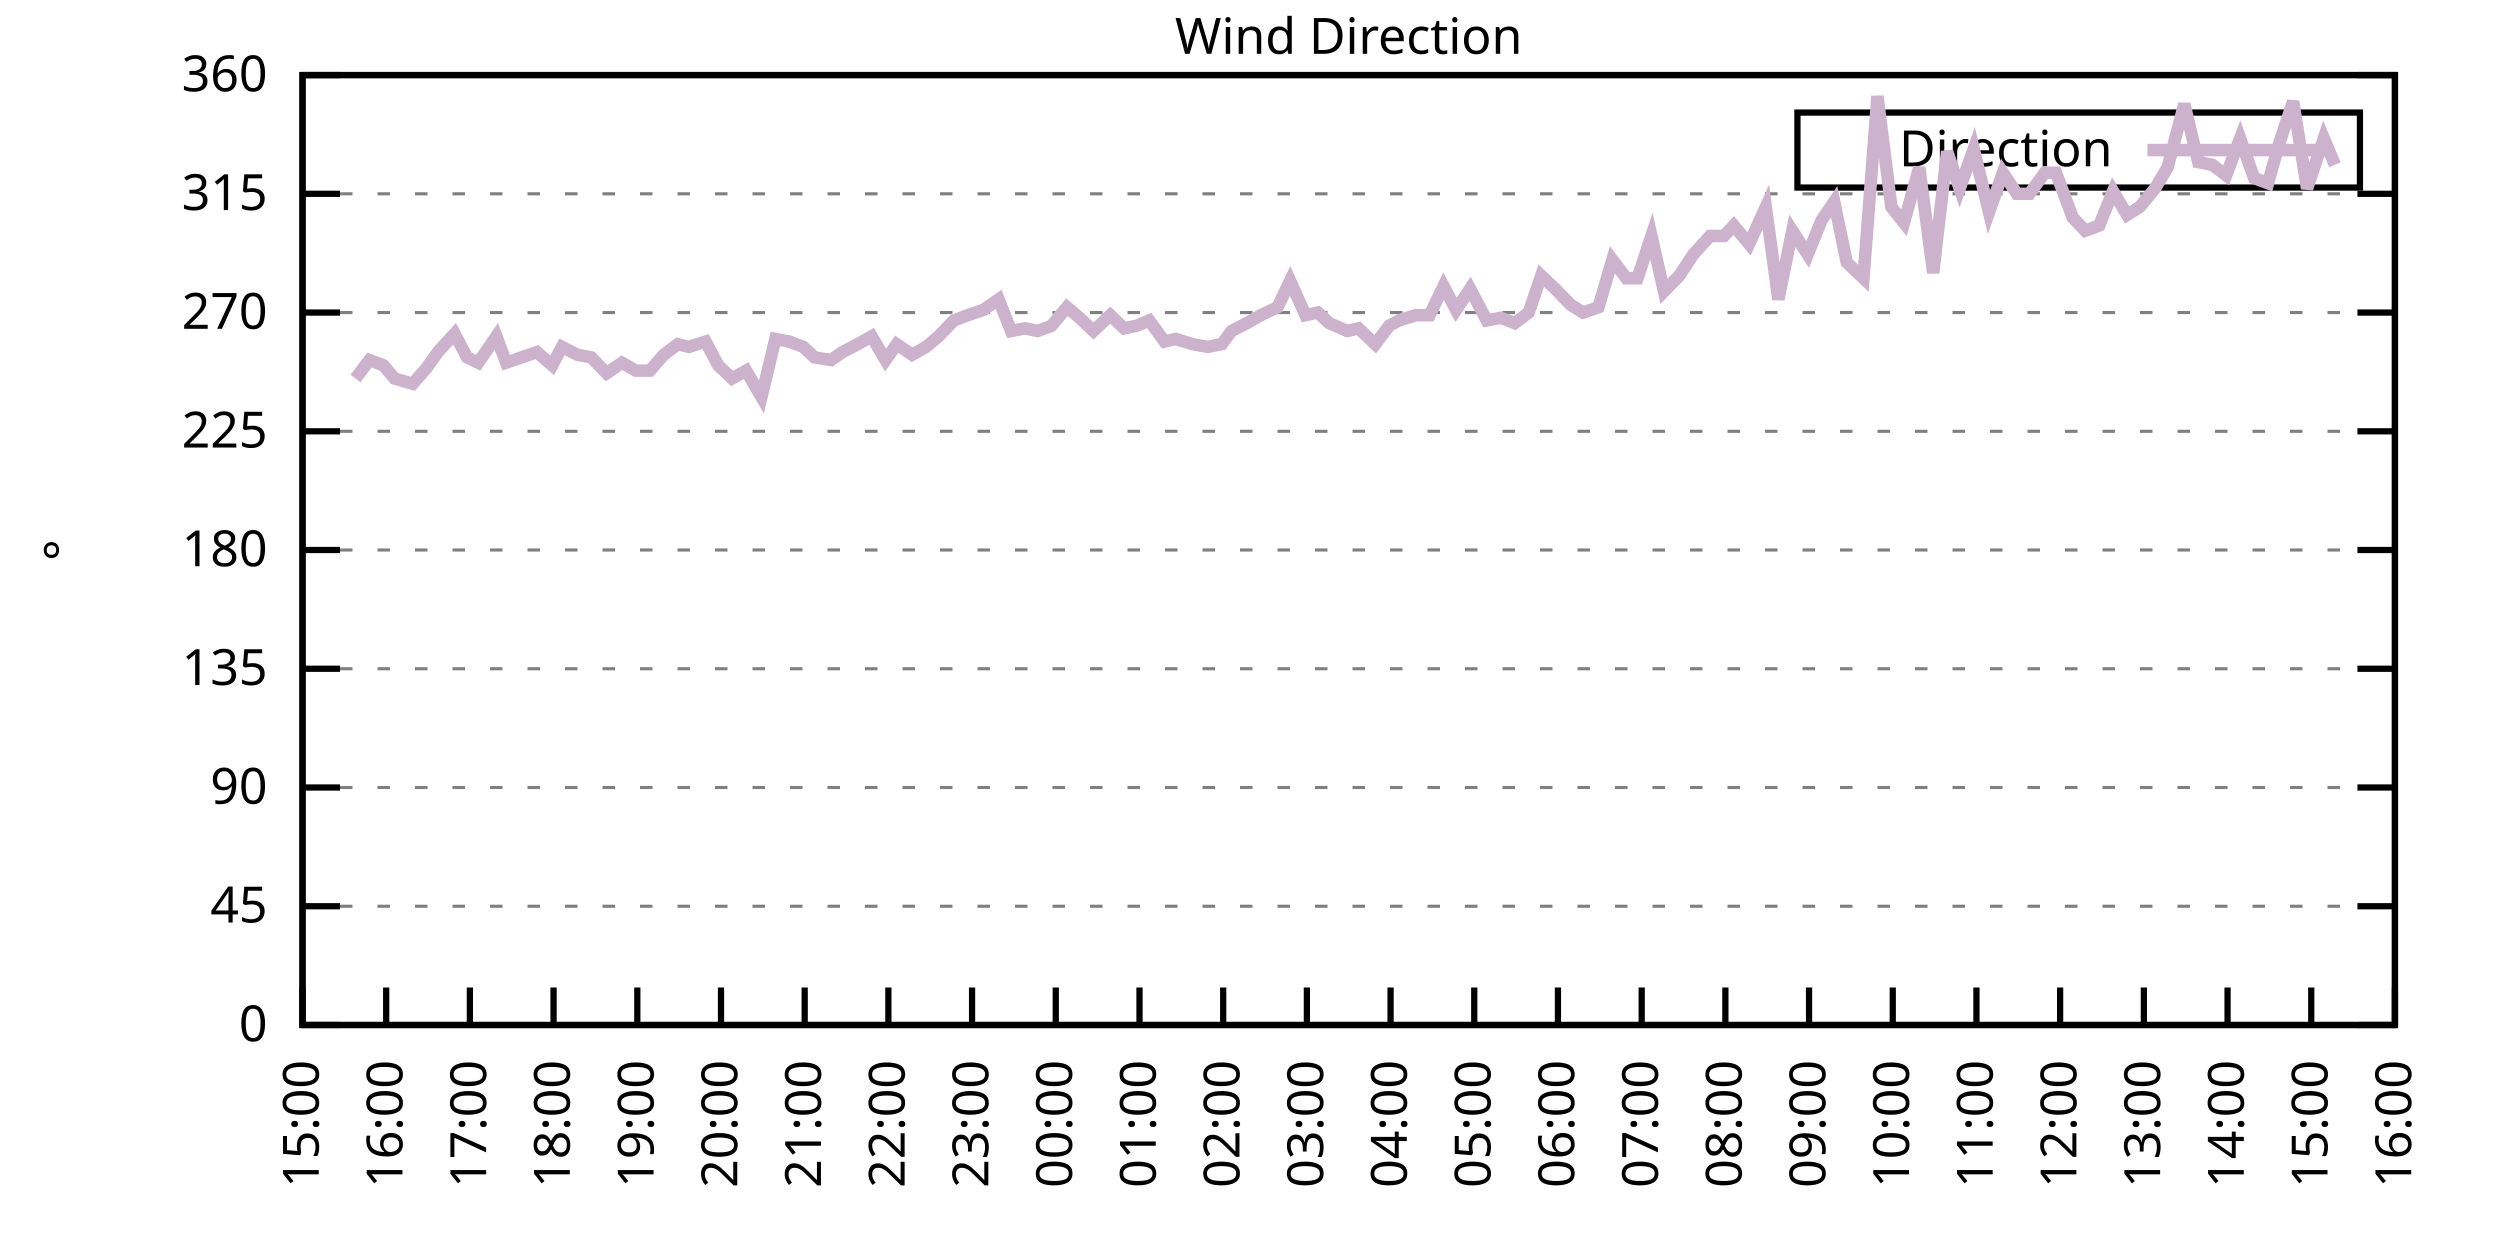
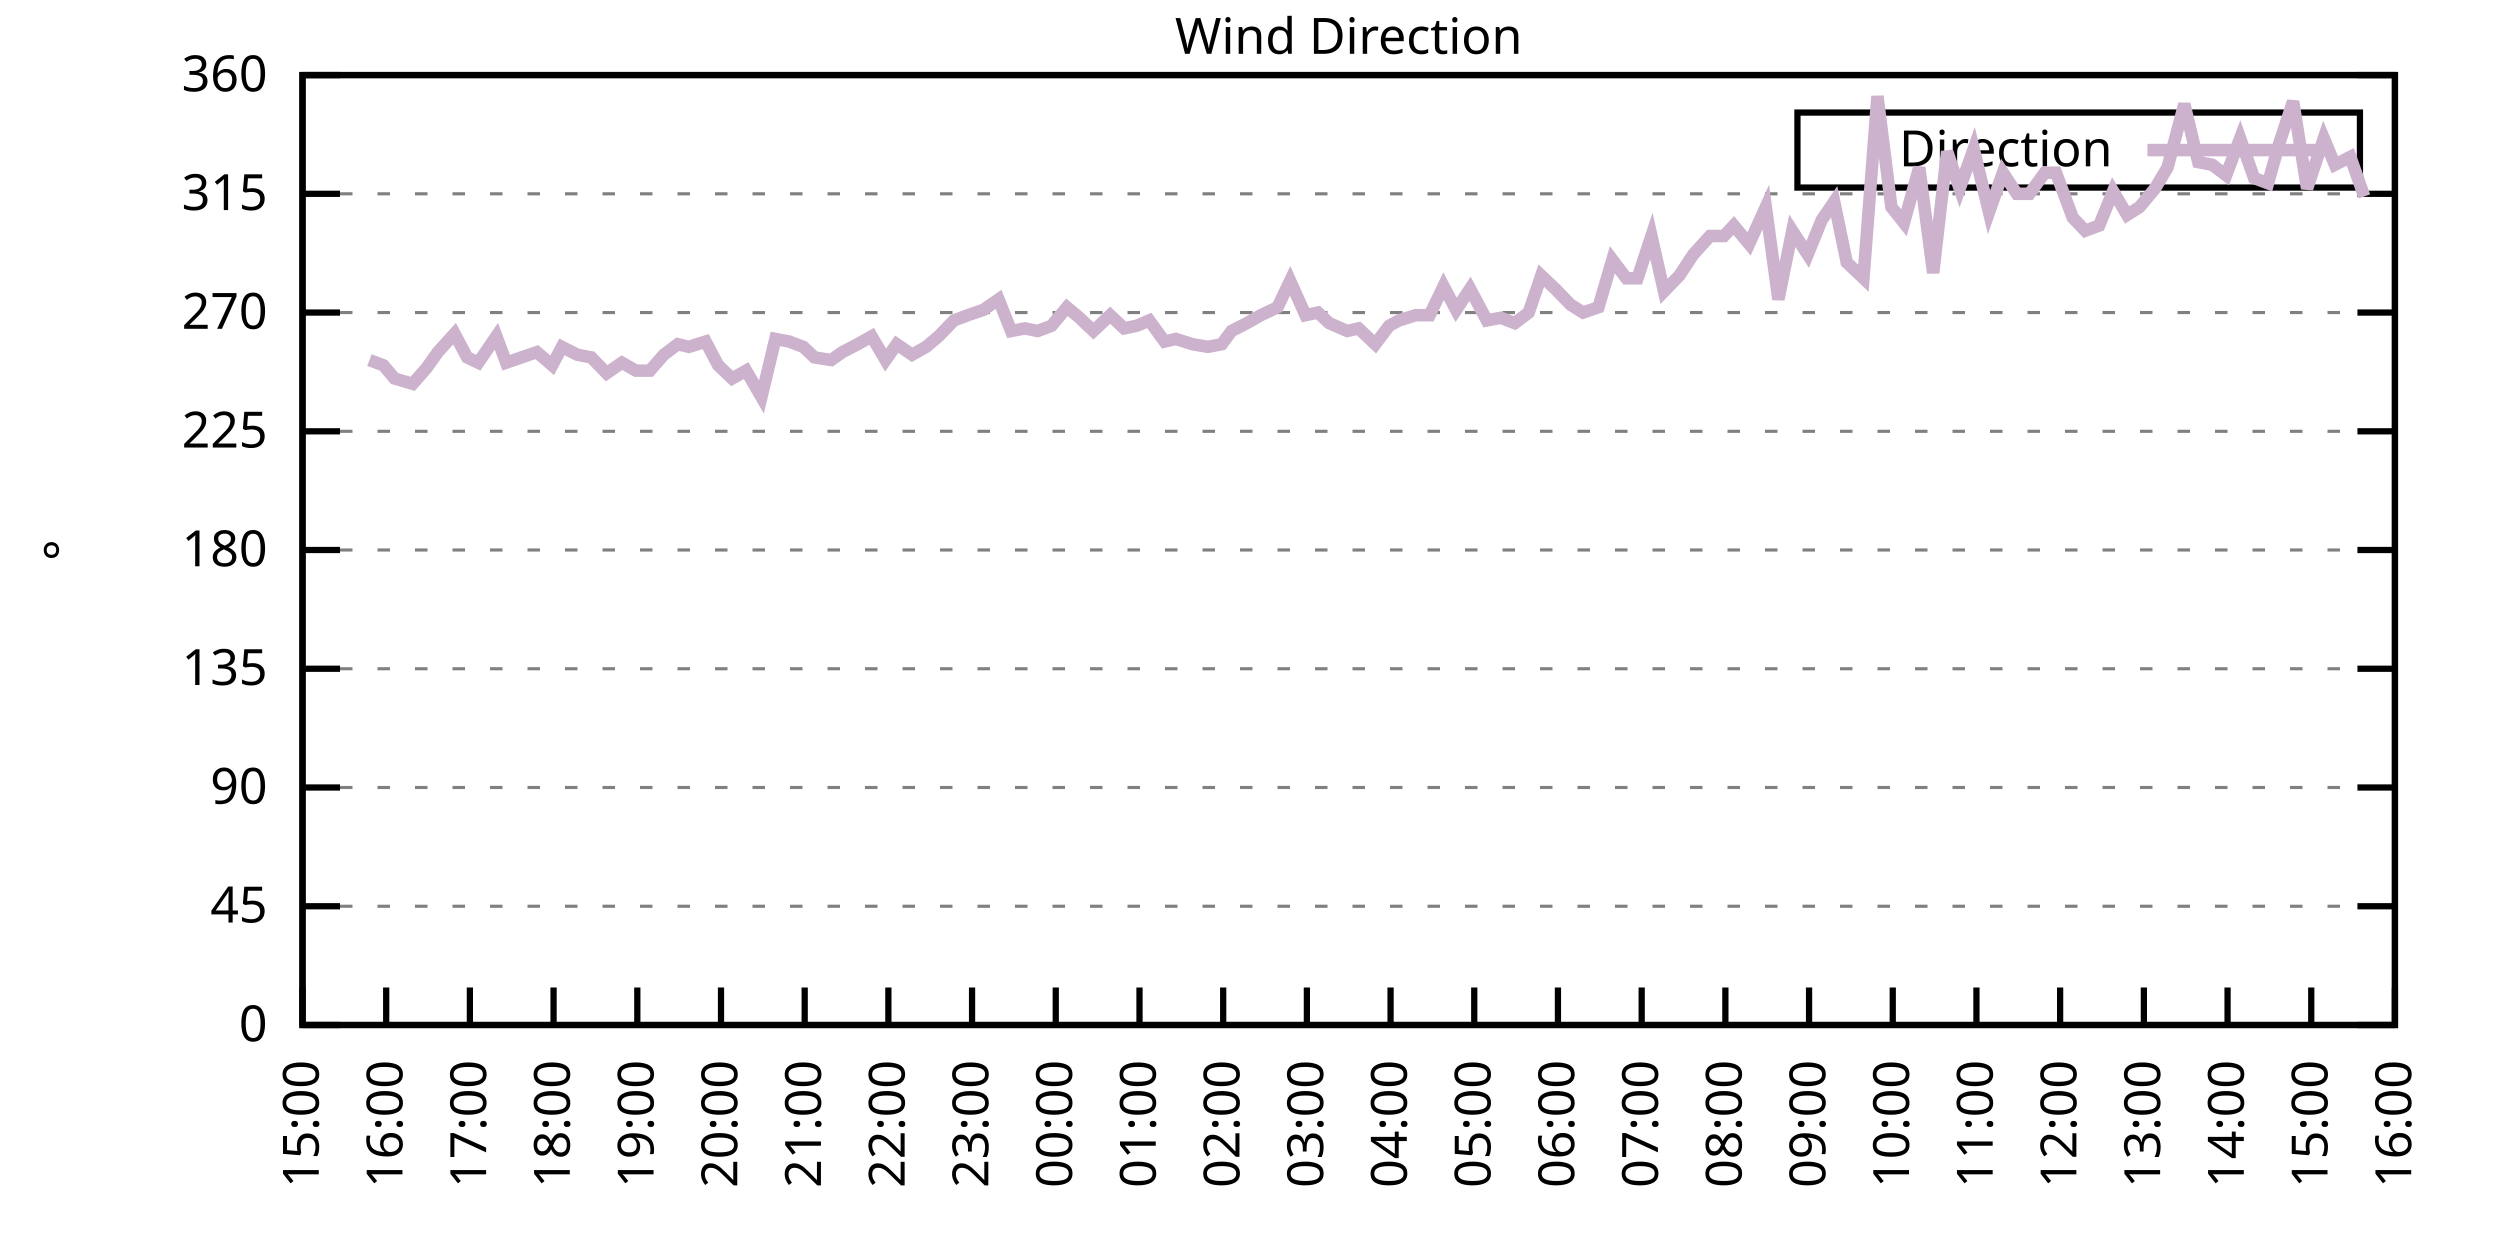
<svg xmlns="http://www.w3.org/2000/svg" xmlns:xlink="http://www.w3.org/1999/xlink" width="400" height="200" viewBox="0 0 400 200">
  <g id="gnuplot_canvas">
    <rect x="0" y="0" width="400" height="200" fill="none" />
    <defs>
      <circle id="gpDot" r="0.5" stroke-width="0.5" stroke="currentColor" />
      <path id="gpPt0" stroke-width="0.333" stroke="currentColor" d="M-1,0 h2 M0,-1 v2" />
      <path id="gpPt1" stroke-width="0.333" stroke="currentColor" d="M-1,-1 L1,1 M1,-1 L-1,1" />
      <path id="gpPt2" stroke-width="0.333" stroke="currentColor" d="M-1,0 L1,0 M0,-1 L0,1 M-1,-1 L1,1 M-1,1 L1,-1" />
      <rect id="gpPt3" stroke-width="0.333" stroke="currentColor" x="-1" y="-1" width="2" height="2" />
      <rect id="gpPt4" stroke-width="0.333" stroke="currentColor" fill="currentColor" x="-1" y="-1" width="2" height="2" />
      <circle id="gpPt5" stroke-width="0.333" stroke="currentColor" cx="0" cy="0" r="1" />
      <use xlink:href="#gpPt5" id="gpPt6" fill="currentColor" stroke="none" />
      <path id="gpPt7" stroke-width="0.333" stroke="currentColor" d="M0,-1.33 L-1.33,0.67 L1.33,0.67 z" />
      <use xlink:href="#gpPt7" id="gpPt8" fill="currentColor" stroke="none" />
      <use xlink:href="#gpPt7" id="gpPt9" stroke="currentColor" transform="rotate(180)" />
      <use xlink:href="#gpPt9" id="gpPt10" fill="currentColor" stroke="none" />
      <use xlink:href="#gpPt3" id="gpPt11" stroke="currentColor" transform="rotate(45)" />
      <use xlink:href="#gpPt11" id="gpPt12" fill="currentColor" stroke="none" />
      <path id="gpPt13" stroke-width="0.333" stroke="currentColor" d="M0,1.330 L1.265,0.411 L0.782,-1.067 L-0.782,-1.076 L-1.265,0.411 z" />
      <use xlink:href="#gpPt13" id="gpPt14" fill="currentColor" stroke="none" />
      <filter id="textbox" filterUnits="objectBoundingBox" x="0" y="0" height="1" width="1">
        <feFlood flood-color="white" flood-opacity="1" result="bgnd" />
        <feComposite in="SourceGraphic" in2="bgnd" operator="atop" />
      </filter>
      <filter id="greybox" filterUnits="objectBoundingBox" x="0" y="0" height="1" width="1">
        <feFlood flood-color="lightgrey" flood-opacity="1" result="grey" />
        <feComposite in="SourceGraphic" in2="grey" operator="atop" />
      </filter>
    </defs>
    <g fill="none" color="white" stroke="currentColor" stroke-width="1.00" stroke-linecap="butt" stroke-linejoin="miter">
</g>
    <g fill="none" color="black" stroke="currentColor" stroke-width="1.00" stroke-linecap="butt" stroke-linejoin="miter">
      <g stroke="none" shape-rendering="crispEdges">
        <polygon fill="rgb(255, 255, 255)" points="48.40,164.00 383.18,164.00 383.18,12.02 48.40,12.02 " />
      </g>
    </g>
    <g fill="none" color="black" stroke="currentColor" stroke-width="1.00" stroke-linecap="butt" stroke-linejoin="miter">
</g>
    <g fill="none" color="black" stroke="black" stroke-width="0.50" stroke-linecap="butt" stroke-linejoin="miter">
</g>
    <g fill="none" color="gray" stroke="currentColor" stroke-width="0.50" stroke-linecap="butt" stroke-linejoin="miter">
      <path stroke="gray" stroke-dasharray="2,4" class="gridline" d="M48.40,164.00 L383.19,164.00  " />
    </g>
    <g fill="none" color="gray" stroke="gray" stroke-width="1.00" stroke-linecap="butt" stroke-linejoin="miter">
</g>
    <g fill="none" color="black" stroke="currentColor" stroke-width="1.00" stroke-linecap="butt" stroke-linejoin="miter">
      <path stroke="black" d="M48.40,164.00 L54.40,164.00 M383.19,164.00 L377.19,164.00  " />
      <g transform="translate(42.80,166.60)" stroke="none" fill="black" font-family="Sans" font-size="8.00" text-anchor="end">
        <text>
          <tspan font-family="Sans"> 0</tspan>
        </text>
      </g>
    </g>
    <g fill="none" color="black" stroke="currentColor" stroke-width="1.00" stroke-linecap="butt" stroke-linejoin="miter">
</g>
    <g fill="none" color="black" stroke="black" stroke-width="0.50" stroke-linecap="butt" stroke-linejoin="miter">
</g>
    <g fill="none" color="gray" stroke="currentColor" stroke-width="0.50" stroke-linecap="butt" stroke-linejoin="miter">
      <path stroke="gray" stroke-dasharray="2,4" class="gridline" d="M48.40,145.00 L383.19,145.00  " />
    </g>
    <g fill="none" color="gray" stroke="gray" stroke-width="1.00" stroke-linecap="butt" stroke-linejoin="miter">
</g>
    <g fill="none" color="black" stroke="currentColor" stroke-width="1.00" stroke-linecap="butt" stroke-linejoin="miter">
      <path stroke="black" d="M48.40,145.00 L54.40,145.00 M383.19,145.00 L377.19,145.00  " />
      <g transform="translate(42.80,147.60)" stroke="none" fill="black" font-family="Sans" font-size="8.00" text-anchor="end">
        <text>
          <tspan font-family="Sans"> 45</tspan>
        </text>
      </g>
    </g>
    <g fill="none" color="black" stroke="currentColor" stroke-width="1.00" stroke-linecap="butt" stroke-linejoin="miter">
</g>
    <g fill="none" color="black" stroke="black" stroke-width="0.50" stroke-linecap="butt" stroke-linejoin="miter">
</g>
    <g fill="none" color="gray" stroke="currentColor" stroke-width="0.50" stroke-linecap="butt" stroke-linejoin="miter">
      <path stroke="gray" stroke-dasharray="2,4" class="gridline" d="M48.40,126.00 L383.19,126.00  " />
    </g>
    <g fill="none" color="gray" stroke="gray" stroke-width="1.00" stroke-linecap="butt" stroke-linejoin="miter">
</g>
    <g fill="none" color="black" stroke="currentColor" stroke-width="1.00" stroke-linecap="butt" stroke-linejoin="miter">
      <path stroke="black" d="M48.40,126.00 L54.40,126.00 M383.19,126.00 L377.19,126.00  " />
      <g transform="translate(42.80,128.60)" stroke="none" fill="black" font-family="Sans" font-size="8.00" text-anchor="end">
        <text>
          <tspan font-family="Sans"> 90</tspan>
        </text>
      </g>
    </g>
    <g fill="none" color="black" stroke="currentColor" stroke-width="1.00" stroke-linecap="butt" stroke-linejoin="miter">
</g>
    <g fill="none" color="black" stroke="black" stroke-width="0.50" stroke-linecap="butt" stroke-linejoin="miter">
</g>
    <g fill="none" color="gray" stroke="currentColor" stroke-width="0.50" stroke-linecap="butt" stroke-linejoin="miter">
      <path stroke="gray" stroke-dasharray="2,4" class="gridline" d="M48.40,107.00 L383.19,107.00  " />
    </g>
    <g fill="none" color="gray" stroke="gray" stroke-width="1.00" stroke-linecap="butt" stroke-linejoin="miter">
</g>
    <g fill="none" color="black" stroke="currentColor" stroke-width="1.00" stroke-linecap="butt" stroke-linejoin="miter">
      <path stroke="black" d="M48.40,107.00 L54.40,107.00 M383.19,107.00 L377.19,107.00  " />
      <g transform="translate(42.80,109.60)" stroke="none" fill="black" font-family="Sans" font-size="8.00" text-anchor="end">
        <text>
          <tspan font-family="Sans"> 135</tspan>
        </text>
      </g>
    </g>
    <g fill="none" color="black" stroke="currentColor" stroke-width="1.00" stroke-linecap="butt" stroke-linejoin="miter">
</g>
    <g fill="none" color="black" stroke="black" stroke-width="0.50" stroke-linecap="butt" stroke-linejoin="miter">
</g>
    <g fill="none" color="gray" stroke="currentColor" stroke-width="0.50" stroke-linecap="butt" stroke-linejoin="miter">
      <path stroke="gray" stroke-dasharray="2,4" class="gridline" d="M48.40,88.00 L383.19,88.00  " />
    </g>
    <g fill="none" color="gray" stroke="gray" stroke-width="1.00" stroke-linecap="butt" stroke-linejoin="miter">
</g>
    <g fill="none" color="black" stroke="currentColor" stroke-width="1.00" stroke-linecap="butt" stroke-linejoin="miter">
      <path stroke="black" d="M48.40,88.00 L54.40,88.00 M383.19,88.00 L377.19,88.00  " />
      <g transform="translate(42.80,90.60)" stroke="none" fill="black" font-family="Sans" font-size="8.00" text-anchor="end">
        <text>
          <tspan font-family="Sans"> 180</tspan>
        </text>
      </g>
    </g>
    <g fill="none" color="black" stroke="currentColor" stroke-width="1.00" stroke-linecap="butt" stroke-linejoin="miter">
</g>
    <g fill="none" color="black" stroke="black" stroke-width="0.50" stroke-linecap="butt" stroke-linejoin="miter">
</g>
    <g fill="none" color="gray" stroke="currentColor" stroke-width="0.50" stroke-linecap="butt" stroke-linejoin="miter">
      <path stroke="gray" stroke-dasharray="2,4" class="gridline" d="M48.40,69.01 L383.19,69.01  " />
    </g>
    <g fill="none" color="gray" stroke="gray" stroke-width="1.00" stroke-linecap="butt" stroke-linejoin="miter">
</g>
    <g fill="none" color="black" stroke="currentColor" stroke-width="1.00" stroke-linecap="butt" stroke-linejoin="miter">
      <path stroke="black" d="M48.40,69.01 L54.40,69.01 M383.19,69.01 L377.19,69.01  " />
      <g transform="translate(42.80,71.61)" stroke="none" fill="black" font-family="Sans" font-size="8.00" text-anchor="end">
        <text>
          <tspan font-family="Sans"> 225</tspan>
        </text>
      </g>
    </g>
    <g fill="none" color="black" stroke="currentColor" stroke-width="1.00" stroke-linecap="butt" stroke-linejoin="miter">
</g>
    <g fill="none" color="black" stroke="black" stroke-width="0.50" stroke-linecap="butt" stroke-linejoin="miter">
</g>
    <g fill="none" color="gray" stroke="currentColor" stroke-width="0.50" stroke-linecap="butt" stroke-linejoin="miter">
      <path stroke="gray" stroke-dasharray="2,4" class="gridline" d="M48.40,50.01 L383.19,50.01  " />
    </g>
    <g fill="none" color="gray" stroke="gray" stroke-width="1.00" stroke-linecap="butt" stroke-linejoin="miter">
</g>
    <g fill="none" color="black" stroke="currentColor" stroke-width="1.00" stroke-linecap="butt" stroke-linejoin="miter">
      <path stroke="black" d="M48.40,50.01 L54.40,50.01 M383.19,50.01 L377.19,50.01  " />
      <g transform="translate(42.80,52.61)" stroke="none" fill="black" font-family="Sans" font-size="8.00" text-anchor="end">
        <text>
          <tspan font-family="Sans"> 270</tspan>
        </text>
      </g>
    </g>
    <g fill="none" color="black" stroke="currentColor" stroke-width="1.00" stroke-linecap="butt" stroke-linejoin="miter">
</g>
    <g fill="none" color="black" stroke="black" stroke-width="0.50" stroke-linecap="butt" stroke-linejoin="miter">
</g>
    <g fill="none" color="gray" stroke="currentColor" stroke-width="0.50" stroke-linecap="butt" stroke-linejoin="miter">
      <path stroke="gray" stroke-dasharray="2,4" class="gridline" d="M48.40,31.01 L383.19,31.01  " />
    </g>
    <g fill="none" color="gray" stroke="gray" stroke-width="1.00" stroke-linecap="butt" stroke-linejoin="miter">
</g>
    <g fill="none" color="black" stroke="currentColor" stroke-width="1.00" stroke-linecap="butt" stroke-linejoin="miter">
      <path stroke="black" d="M48.40,31.01 L54.40,31.01 M383.19,31.01 L377.19,31.01  " />
      <g transform="translate(42.80,33.61)" stroke="none" fill="black" font-family="Sans" font-size="8.00" text-anchor="end">
        <text>
          <tspan font-family="Sans"> 315</tspan>
        </text>
      </g>
    </g>
    <g fill="none" color="black" stroke="currentColor" stroke-width="1.00" stroke-linecap="butt" stroke-linejoin="miter">
</g>
    <g fill="none" color="black" stroke="black" stroke-width="0.50" stroke-linecap="butt" stroke-linejoin="miter">
</g>
    <g fill="none" color="gray" stroke="currentColor" stroke-width="0.50" stroke-linecap="butt" stroke-linejoin="miter">
      <path stroke="gray" stroke-dasharray="2,4" class="gridline" d="M48.40,12.01 L383.19,12.01  " />
    </g>
    <g fill="none" color="gray" stroke="gray" stroke-width="1.00" stroke-linecap="butt" stroke-linejoin="miter">
</g>
    <g fill="none" color="black" stroke="currentColor" stroke-width="1.00" stroke-linecap="butt" stroke-linejoin="miter">
      <path stroke="black" d="M48.40,12.01 L54.40,12.01 M383.19,12.01 L377.19,12.01  " />
      <g transform="translate(42.80,14.61)" stroke="none" fill="black" font-family="Sans" font-size="8.00" text-anchor="end">
        <text>
          <tspan font-family="Sans"> 360</tspan>
        </text>
      </g>
    </g>
    <g fill="none" color="black" stroke="currentColor" stroke-width="1.00" stroke-linecap="butt" stroke-linejoin="miter">
      <path stroke="black" d="M48.40,164.00 L48.40,158.00  " />
      <g transform="translate(51.00,169.60) rotate(270.00)" stroke="none" fill="black" font-family="Sans" font-size="8.00" text-anchor="end">
        <text>
          <tspan font-family="Sans">15:00</tspan>
        </text>
      </g>
    </g>
    <g fill="none" color="black" stroke="currentColor" stroke-width="1.00" stroke-linecap="butt" stroke-linejoin="miter">
      <path stroke="black" d="M61.79,164.00 L61.79,158.00  " />
      <g transform="translate(64.39,169.60) rotate(270.00)" stroke="none" fill="black" font-family="Sans" font-size="8.00" text-anchor="end">
        <text>
          <tspan font-family="Sans">16:00</tspan>
        </text>
      </g>
    </g>
    <g fill="none" color="black" stroke="currentColor" stroke-width="1.00" stroke-linecap="butt" stroke-linejoin="miter">
      <path stroke="black" d="M75.18,164.00 L75.18,158.00  " />
      <g transform="translate(77.78,169.60) rotate(270.00)" stroke="none" fill="black" font-family="Sans" font-size="8.00" text-anchor="end">
        <text>
          <tspan font-family="Sans">17:00</tspan>
        </text>
      </g>
    </g>
    <g fill="none" color="black" stroke="currentColor" stroke-width="1.00" stroke-linecap="butt" stroke-linejoin="miter">
      <path stroke="black" d="M88.57,164.00 L88.57,158.00  " />
      <g transform="translate(91.17,169.60) rotate(270.00)" stroke="none" fill="black" font-family="Sans" font-size="8.00" text-anchor="end">
        <text>
          <tspan font-family="Sans">18:00</tspan>
        </text>
      </g>
    </g>
    <g fill="none" color="black" stroke="currentColor" stroke-width="1.00" stroke-linecap="butt" stroke-linejoin="miter">
      <path stroke="black" d="M101.97,164.00 L101.97,158.00  " />
      <g transform="translate(104.57,169.60) rotate(270.00)" stroke="none" fill="black" font-family="Sans" font-size="8.00" text-anchor="end">
        <text>
          <tspan font-family="Sans">19:00</tspan>
        </text>
      </g>
    </g>
    <g fill="none" color="black" stroke="currentColor" stroke-width="1.00" stroke-linecap="butt" stroke-linejoin="miter">
      <path stroke="black" d="M115.36,164.00 L115.36,158.00  " />
      <g transform="translate(117.96,169.60) rotate(270.00)" stroke="none" fill="black" font-family="Sans" font-size="8.00" text-anchor="end">
        <text>
          <tspan font-family="Sans">20:00</tspan>
        </text>
      </g>
    </g>
    <g fill="none" color="black" stroke="currentColor" stroke-width="1.00" stroke-linecap="butt" stroke-linejoin="miter">
      <path stroke="black" d="M128.75,164.00 L128.75,158.00  " />
      <g transform="translate(131.35,169.60) rotate(270.00)" stroke="none" fill="black" font-family="Sans" font-size="8.00" text-anchor="end">
        <text>
          <tspan font-family="Sans">21:00</tspan>
        </text>
      </g>
    </g>
    <g fill="none" color="black" stroke="currentColor" stroke-width="1.00" stroke-linecap="butt" stroke-linejoin="miter">
      <path stroke="black" d="M142.14,164.00 L142.14,158.00  " />
      <g transform="translate(144.74,169.60) rotate(270.00)" stroke="none" fill="black" font-family="Sans" font-size="8.00" text-anchor="end">
        <text>
          <tspan font-family="Sans">22:00</tspan>
        </text>
      </g>
    </g>
    <g fill="none" color="black" stroke="currentColor" stroke-width="1.00" stroke-linecap="butt" stroke-linejoin="miter">
      <path stroke="black" d="M155.53,164.00 L155.53,158.00  " />
      <g transform="translate(158.13,169.60) rotate(270.00)" stroke="none" fill="black" font-family="Sans" font-size="8.00" text-anchor="end">
        <text>
          <tspan font-family="Sans">23:00</tspan>
        </text>
      </g>
    </g>
    <g fill="none" color="black" stroke="currentColor" stroke-width="1.00" stroke-linecap="butt" stroke-linejoin="miter">
      <path stroke="black" d="M168.92,164.00 L168.92,158.00  " />
      <g transform="translate(171.52,169.60) rotate(270.00)" stroke="none" fill="black" font-family="Sans" font-size="8.00" text-anchor="end">
        <text>
          <tspan font-family="Sans">00:00</tspan>
        </text>
      </g>
    </g>
    <g fill="none" color="black" stroke="currentColor" stroke-width="1.00" stroke-linecap="butt" stroke-linejoin="miter">
      <path stroke="black" d="M182.32,164.00 L182.32,158.00  " />
      <g transform="translate(184.92,169.60) rotate(270.00)" stroke="none" fill="black" font-family="Sans" font-size="8.00" text-anchor="end">
        <text>
          <tspan font-family="Sans">01:00</tspan>
        </text>
      </g>
    </g>
    <g fill="none" color="black" stroke="currentColor" stroke-width="1.00" stroke-linecap="butt" stroke-linejoin="miter">
      <path stroke="black" d="M195.71,164.00 L195.71,158.00  " />
      <g transform="translate(198.31,169.60) rotate(270.00)" stroke="none" fill="black" font-family="Sans" font-size="8.00" text-anchor="end">
        <text>
          <tspan font-family="Sans">02:00</tspan>
        </text>
      </g>
    </g>
    <g fill="none" color="black" stroke="currentColor" stroke-width="1.00" stroke-linecap="butt" stroke-linejoin="miter">
      <path stroke="black" d="M209.10,164.00 L209.10,158.00  " />
      <g transform="translate(211.70,169.60) rotate(270.00)" stroke="none" fill="black" font-family="Sans" font-size="8.00" text-anchor="end">
        <text>
          <tspan font-family="Sans">03:00</tspan>
        </text>
      </g>
    </g>
    <g fill="none" color="black" stroke="currentColor" stroke-width="1.00" stroke-linecap="butt" stroke-linejoin="miter">
      <path stroke="black" d="M222.49,164.00 L222.49,158.00  " />
      <g transform="translate(225.09,169.60) rotate(270.00)" stroke="none" fill="black" font-family="Sans" font-size="8.00" text-anchor="end">
        <text>
          <tspan font-family="Sans">04:00</tspan>
        </text>
      </g>
    </g>
    <g fill="none" color="black" stroke="currentColor" stroke-width="1.00" stroke-linecap="butt" stroke-linejoin="miter">
      <path stroke="black" d="M235.88,164.00 L235.88,158.00  " />
      <g transform="translate(238.48,169.60) rotate(270.00)" stroke="none" fill="black" font-family="Sans" font-size="8.00" text-anchor="end">
        <text>
          <tspan font-family="Sans">05:00</tspan>
        </text>
      </g>
    </g>
    <g fill="none" color="black" stroke="currentColor" stroke-width="1.00" stroke-linecap="butt" stroke-linejoin="miter">
      <path stroke="black" d="M249.27,164.00 L249.27,158.00  " />
      <g transform="translate(251.87,169.60) rotate(270.00)" stroke="none" fill="black" font-family="Sans" font-size="8.00" text-anchor="end">
        <text>
          <tspan font-family="Sans">06:00</tspan>
        </text>
      </g>
    </g>
    <g fill="none" color="black" stroke="currentColor" stroke-width="1.00" stroke-linecap="butt" stroke-linejoin="miter">
      <path stroke="black" d="M262.67,164.00 L262.67,158.00  " />
      <g transform="translate(265.27,169.60) rotate(270.00)" stroke="none" fill="black" font-family="Sans" font-size="8.00" text-anchor="end">
        <text>
          <tspan font-family="Sans">07:00</tspan>
        </text>
      </g>
    </g>
    <g fill="none" color="black" stroke="currentColor" stroke-width="1.00" stroke-linecap="butt" stroke-linejoin="miter">
      <path stroke="black" d="M276.06,164.00 L276.06,158.00  " />
      <g transform="translate(278.66,169.60) rotate(270.00)" stroke="none" fill="black" font-family="Sans" font-size="8.00" text-anchor="end">
        <text>
          <tspan font-family="Sans">08:00</tspan>
        </text>
      </g>
    </g>
    <g fill="none" color="black" stroke="currentColor" stroke-width="1.00" stroke-linecap="butt" stroke-linejoin="miter">
      <path stroke="black" d="M289.45,164.00 L289.45,158.00  " />
      <g transform="translate(292.05,169.60) rotate(270.00)" stroke="none" fill="black" font-family="Sans" font-size="8.00" text-anchor="end">
        <text>
          <tspan font-family="Sans">09:00</tspan>
        </text>
      </g>
    </g>
    <g fill="none" color="black" stroke="currentColor" stroke-width="1.00" stroke-linecap="butt" stroke-linejoin="miter">
      <path stroke="black" d="M302.84,164.00 L302.84,158.00  " />
      <g transform="translate(305.44,169.60) rotate(270.00)" stroke="none" fill="black" font-family="Sans" font-size="8.00" text-anchor="end">
        <text>
          <tspan font-family="Sans">10:00</tspan>
        </text>
      </g>
    </g>
    <g fill="none" color="black" stroke="currentColor" stroke-width="1.00" stroke-linecap="butt" stroke-linejoin="miter">
      <path stroke="black" d="M316.23,164.00 L316.23,158.00  " />
      <g transform="translate(318.83,169.60) rotate(270.00)" stroke="none" fill="black" font-family="Sans" font-size="8.00" text-anchor="end">
        <text>
          <tspan font-family="Sans">11:00</tspan>
        </text>
      </g>
    </g>
    <g fill="none" color="black" stroke="currentColor" stroke-width="1.00" stroke-linecap="butt" stroke-linejoin="miter">
      <path stroke="black" d="M329.62,164.00 L329.62,158.00  " />
      <g transform="translate(332.22,169.60) rotate(270.00)" stroke="none" fill="black" font-family="Sans" font-size="8.00" text-anchor="end">
        <text>
          <tspan font-family="Sans">12:00</tspan>
        </text>
      </g>
    </g>
    <g fill="none" color="black" stroke="currentColor" stroke-width="1.00" stroke-linecap="butt" stroke-linejoin="miter">
      <path stroke="black" d="M343.02,164.00 L343.02,158.00  " />
      <g transform="translate(345.62,169.60) rotate(270.00)" stroke="none" fill="black" font-family="Sans" font-size="8.00" text-anchor="end">
        <text>
          <tspan font-family="Sans">13:00</tspan>
        </text>
      </g>
    </g>
    <g fill="none" color="black" stroke="currentColor" stroke-width="1.00" stroke-linecap="butt" stroke-linejoin="miter">
      <path stroke="black" d="M356.41,164.00 L356.41,158.00  " />
      <g transform="translate(359.01,169.60) rotate(270.00)" stroke="none" fill="black" font-family="Sans" font-size="8.00" text-anchor="end">
        <text>
          <tspan font-family="Sans">14:00</tspan>
        </text>
      </g>
    </g>
    <g fill="none" color="black" stroke="currentColor" stroke-width="1.00" stroke-linecap="butt" stroke-linejoin="miter">
      <path stroke="black" d="M369.80,164.00 L369.80,158.00  " />
      <g transform="translate(372.40,169.60) rotate(270.00)" stroke="none" fill="black" font-family="Sans" font-size="8.00" text-anchor="end">
        <text>
          <tspan font-family="Sans">15:00</tspan>
        </text>
      </g>
    </g>
    <g fill="none" color="black" stroke="currentColor" stroke-width="1.00" stroke-linecap="butt" stroke-linejoin="miter">
      <path stroke="black" d="M383.19,164.00 L383.19,158.00  " />
      <g transform="translate(385.79,169.60) rotate(270.00)" stroke="none" fill="black" font-family="Sans" font-size="8.00" text-anchor="end">
        <text>
          <tspan font-family="Sans">16:00</tspan>
        </text>
      </g>
    </g>
    <g fill="none" color="black" stroke="currentColor" stroke-width="1.00" stroke-linecap="butt" stroke-linejoin="miter">
</g>
    <g fill="none" color="black" stroke="currentColor" stroke-width="1.00" stroke-linecap="butt" stroke-linejoin="miter">
      <path stroke="black" d="M48.40,12.01 L48.40,164.00 L383.19,164.00 L383.19,12.01 L48.40,12.01 Z  " />
    </g>
    <g fill="none" color="black" stroke="currentColor" stroke-width="1.00" stroke-linecap="butt" stroke-linejoin="miter">
</g>
    <g fill="none" color="black" stroke="currentColor" stroke-width="1.00" stroke-linecap="butt" stroke-linejoin="miter">
      <path stroke="black" d="M287.59,30.01 L287.59,18.01 L377.59,18.01 L377.59,30.01 L287.59,30.01 Z  " />
    </g>
    <g id="Wind_direction_plot_1">
      <g fill="none" color="white" stroke="black" stroke-width="2.00" stroke-linecap="butt" stroke-linejoin="miter">
</g>
      <g fill="none" color="black" stroke="currentColor" stroke-width="2.00" stroke-linecap="butt" stroke-linejoin="miter">
        <g transform="translate(337.99,26.61)" stroke="none" fill="black" font-family="Sans" font-size="8.00" text-anchor="end">
          <text>
            <tspan font-family="Sans">Direction</tspan>
          </text>
        </g>
      </g>
      <g fill="none" color="black" stroke="currentColor" stroke-width="2.00" stroke-linecap="butt" stroke-linejoin="miter">
-         <path stroke="rgb(204, 178, 204)" d="M343.59,24.01 L371.99,24.01 M56.88,60.56 L59.11,57.61 L61.35,58.45 L63.13,60.56 L66.03,61.41 L68.26,58.87   L70.05,56.34 L72.73,53.39 L74.74,57.18 L76.52,58.03 L79.42,53.81 L80.99,58.03 L83.44,57.18 L85.90,56.34   L88.35,58.45 L89.91,55.50 L92.37,56.76 L94.60,57.18 L97.06,59.72 L99.51,58.03 L101.74,59.30 L103.98,59.30   L106.21,56.76 L108.44,55.07 L110.22,55.50 L112.90,54.65 L114.91,58.45 L117.14,60.56 L119.38,59.30 L121.83,63.52   L124.06,54.23 L126.29,54.65 L128.53,55.50 L130.31,57.18 L132.99,57.61 L134.78,56.34 L137.23,55.07 L139.46,53.81   L141.69,57.61 L143.48,55.07 L145.94,56.76 L148.17,55.50 L150.18,53.81 L152.63,51.27 L154.86,50.43 L157.32,49.59   L159.77,47.90 L161.78,52.96 L164.01,52.54 L166.02,52.96 L168.25,52.12 L170.71,49.16 L172.72,50.85 L174.95,52.96   L177.63,50.43 L179.86,52.54 L181.87,52.12 L183.88,51.27 L186.33,54.65 L188.12,54.23 L190.80,55.07 L193.25,55.50   L195.48,55.07 L197.05,52.96 L199.50,51.70 L201.73,50.43 L204.41,49.16 L206.42,44.94 L208.88,50.43 L210.88,50.01   L212.67,51.70 L215.57,52.96 L217.36,52.54 L220.04,55.07 L222.27,52.12 L223.83,51.27 L226.51,50.43 L228.74,50.43   L230.97,45.79 L232.98,49.59 L235.21,46.21 L237.89,51.27 L240.12,50.85 L242.36,51.70 L244.59,50.01 L246.60,44.10   L248.83,46.21 L251.28,48.74 L253.29,50.01 L255.75,49.16 L257.98,41.56 L260.21,44.52 L262.00,44.52 L264.23,37.76   L266.24,46.63 L268.69,44.10 L270.92,40.72 L273.60,37.76 L275.83,37.76 L277.40,36.08 L279.85,39.03 L282.53,33.12   L284.54,47.90 L286.77,36.92 L289.23,40.72 L291.46,35.23 L293.47,32.28 L295.48,41.99 L298.15,44.52 L300.39,15.39   L302.62,33.12 L304.63,35.65 L307.08,26.79 L309.31,43.67 L311.54,24.25 L313.55,30.16 L315.79,23.83 L318.24,33.96   L320.47,27.63 L322.70,31.01 L324.71,31.01 L327.17,27.63 L328.95,27.63 L331.63,34.81 L333.64,36.92 L335.87,36.08   L338.10,30.59 L340.34,34.39 L342.35,33.12 L344.80,30.16 L346.81,26.79 L349.49,16.65 L351.72,25.94 L353.95,26.36   L356.18,28.05 L358.42,22.14 L360.65,28.48 L362.88,29.32 L364.66,22.99 L366.90,16.23 L369.13,30.16 L371.81,22.14   L373.59,26.36  " />
+         <path stroke="rgb(204, 178, 204)" d="M343.59,24.01 L371.99,24.01 M59.11,57.61 L61.35,58.45 L63.13,60.56 L66.03,61.41 L68.26,58.87 L70.05,56.34   L72.73,53.39 L74.74,57.18 L76.52,58.03 L79.42,53.81 L80.99,58.03 L83.44,57.18 L85.90,56.34 L88.35,58.45   L89.91,55.50 L92.37,56.76 L94.60,57.18 L97.06,59.72 L99.51,58.03 L101.74,59.30 L103.98,59.30 L106.21,56.76   L108.44,55.07 L110.22,55.50 L112.90,54.65 L114.91,58.45 L117.14,60.56 L119.38,59.30 L121.83,63.52 L124.06,54.23   L126.29,54.65 L128.53,55.50 L130.31,57.18 L132.99,57.61 L134.78,56.34 L137.23,55.07 L139.46,53.81 L141.69,57.61   L143.48,55.07 L145.94,56.76 L148.17,55.50 L150.18,53.81 L152.63,51.27 L154.86,50.43 L157.32,49.59 L159.77,47.90   L161.78,52.96 L164.01,52.54 L166.02,52.96 L168.25,52.12 L170.71,49.16 L172.72,50.85 L174.95,52.96 L177.63,50.43   L179.86,52.54 L181.87,52.12 L183.88,51.27 L186.33,54.65 L188.12,54.23 L190.80,55.07 L193.25,55.50 L195.48,55.07   L197.05,52.96 L199.50,51.70 L201.73,50.43 L204.41,49.16 L206.42,44.94 L208.88,50.43 L210.88,50.01 L212.67,51.70   L215.57,52.96 L217.36,52.54 L220.04,55.07 L222.27,52.12 L223.83,51.27 L226.51,50.43 L228.74,50.43 L230.97,45.79   L232.98,49.59 L235.21,46.21 L237.89,51.27 L240.12,50.85 L242.36,51.70 L244.59,50.01 L246.60,44.10 L248.83,46.21   L251.28,48.74 L253.29,50.01 L255.75,49.16 L257.98,41.56 L260.21,44.52 L262.00,44.52 L264.23,37.76 L266.24,46.63   L268.69,44.10 L270.92,40.72 L273.60,37.76 L275.83,37.76 L277.40,36.08 L279.85,39.03 L282.53,33.12 L284.54,47.90   L286.77,36.92 L289.23,40.72 L291.46,35.23 L293.47,32.28 L295.48,41.99 L298.15,44.52 L300.39,15.39 L302.62,33.12   L304.63,35.65 L307.08,26.79 L309.31,43.67 L311.54,24.25 L313.55,30.16 L315.79,23.83 L318.24,33.96 L320.47,27.63   L322.70,31.01 L324.71,31.01 L327.17,27.63 L328.95,27.63 L331.63,34.81 L333.64,36.92 L335.87,36.08 L338.10,30.59   L340.34,34.39 L342.35,33.12 L344.80,30.16 L346.81,26.79 L349.49,16.65 L351.72,25.94 L353.95,26.36 L356.18,28.05   L358.42,22.14 L360.65,28.48 L362.88,29.32 L364.66,22.99 L366.90,16.23 L369.13,30.16 L371.81,22.14 L373.59,26.36   L376.05,25.10 L378.28,31.43  " />
      </g>
    </g>
    <g fill="none" color="black" stroke="currentColor" stroke-width="2.00" stroke-linecap="butt" stroke-linejoin="miter">
</g>
    <g fill="none" color="black" stroke="black" stroke-width="1.00" stroke-linecap="butt" stroke-linejoin="miter">
</g>
    <g fill="none" color="black" stroke="currentColor" stroke-width="1.00" stroke-linecap="butt" stroke-linejoin="miter">
      <path stroke="black" d="M48.40,12.01 L48.40,164.00 L383.19,164.00 L383.19,12.01 L48.40,12.01 Z  " />
      <g transform="translate(12.80,88.01) rotate(270.00)" stroke="none" fill="black" font-family="Sans" font-size="8.00" text-anchor="middle">
        <text>
          <tspan font-family="Sans">°</tspan>
        </text>
      </g>
    </g>
    <g fill="none" color="black" stroke="currentColor" stroke-width="1.00" stroke-linecap="butt" stroke-linejoin="miter">
</g>
    <g fill="none" color="black" stroke="currentColor" stroke-width="1.00" stroke-linecap="butt" stroke-linejoin="miter">
      <g transform="translate(215.79,8.61)" stroke="none" fill="black" font-family="Sans" font-size="8.00" text-anchor="middle">
        <text>
          <tspan font-family="Sans">Wind Direction</tspan>
        </text>
      </g>
    </g>
    <g fill="none" color="black" stroke="currentColor" stroke-width="1.00" stroke-linecap="butt" stroke-linejoin="miter">
</g>
  </g>
</svg>
